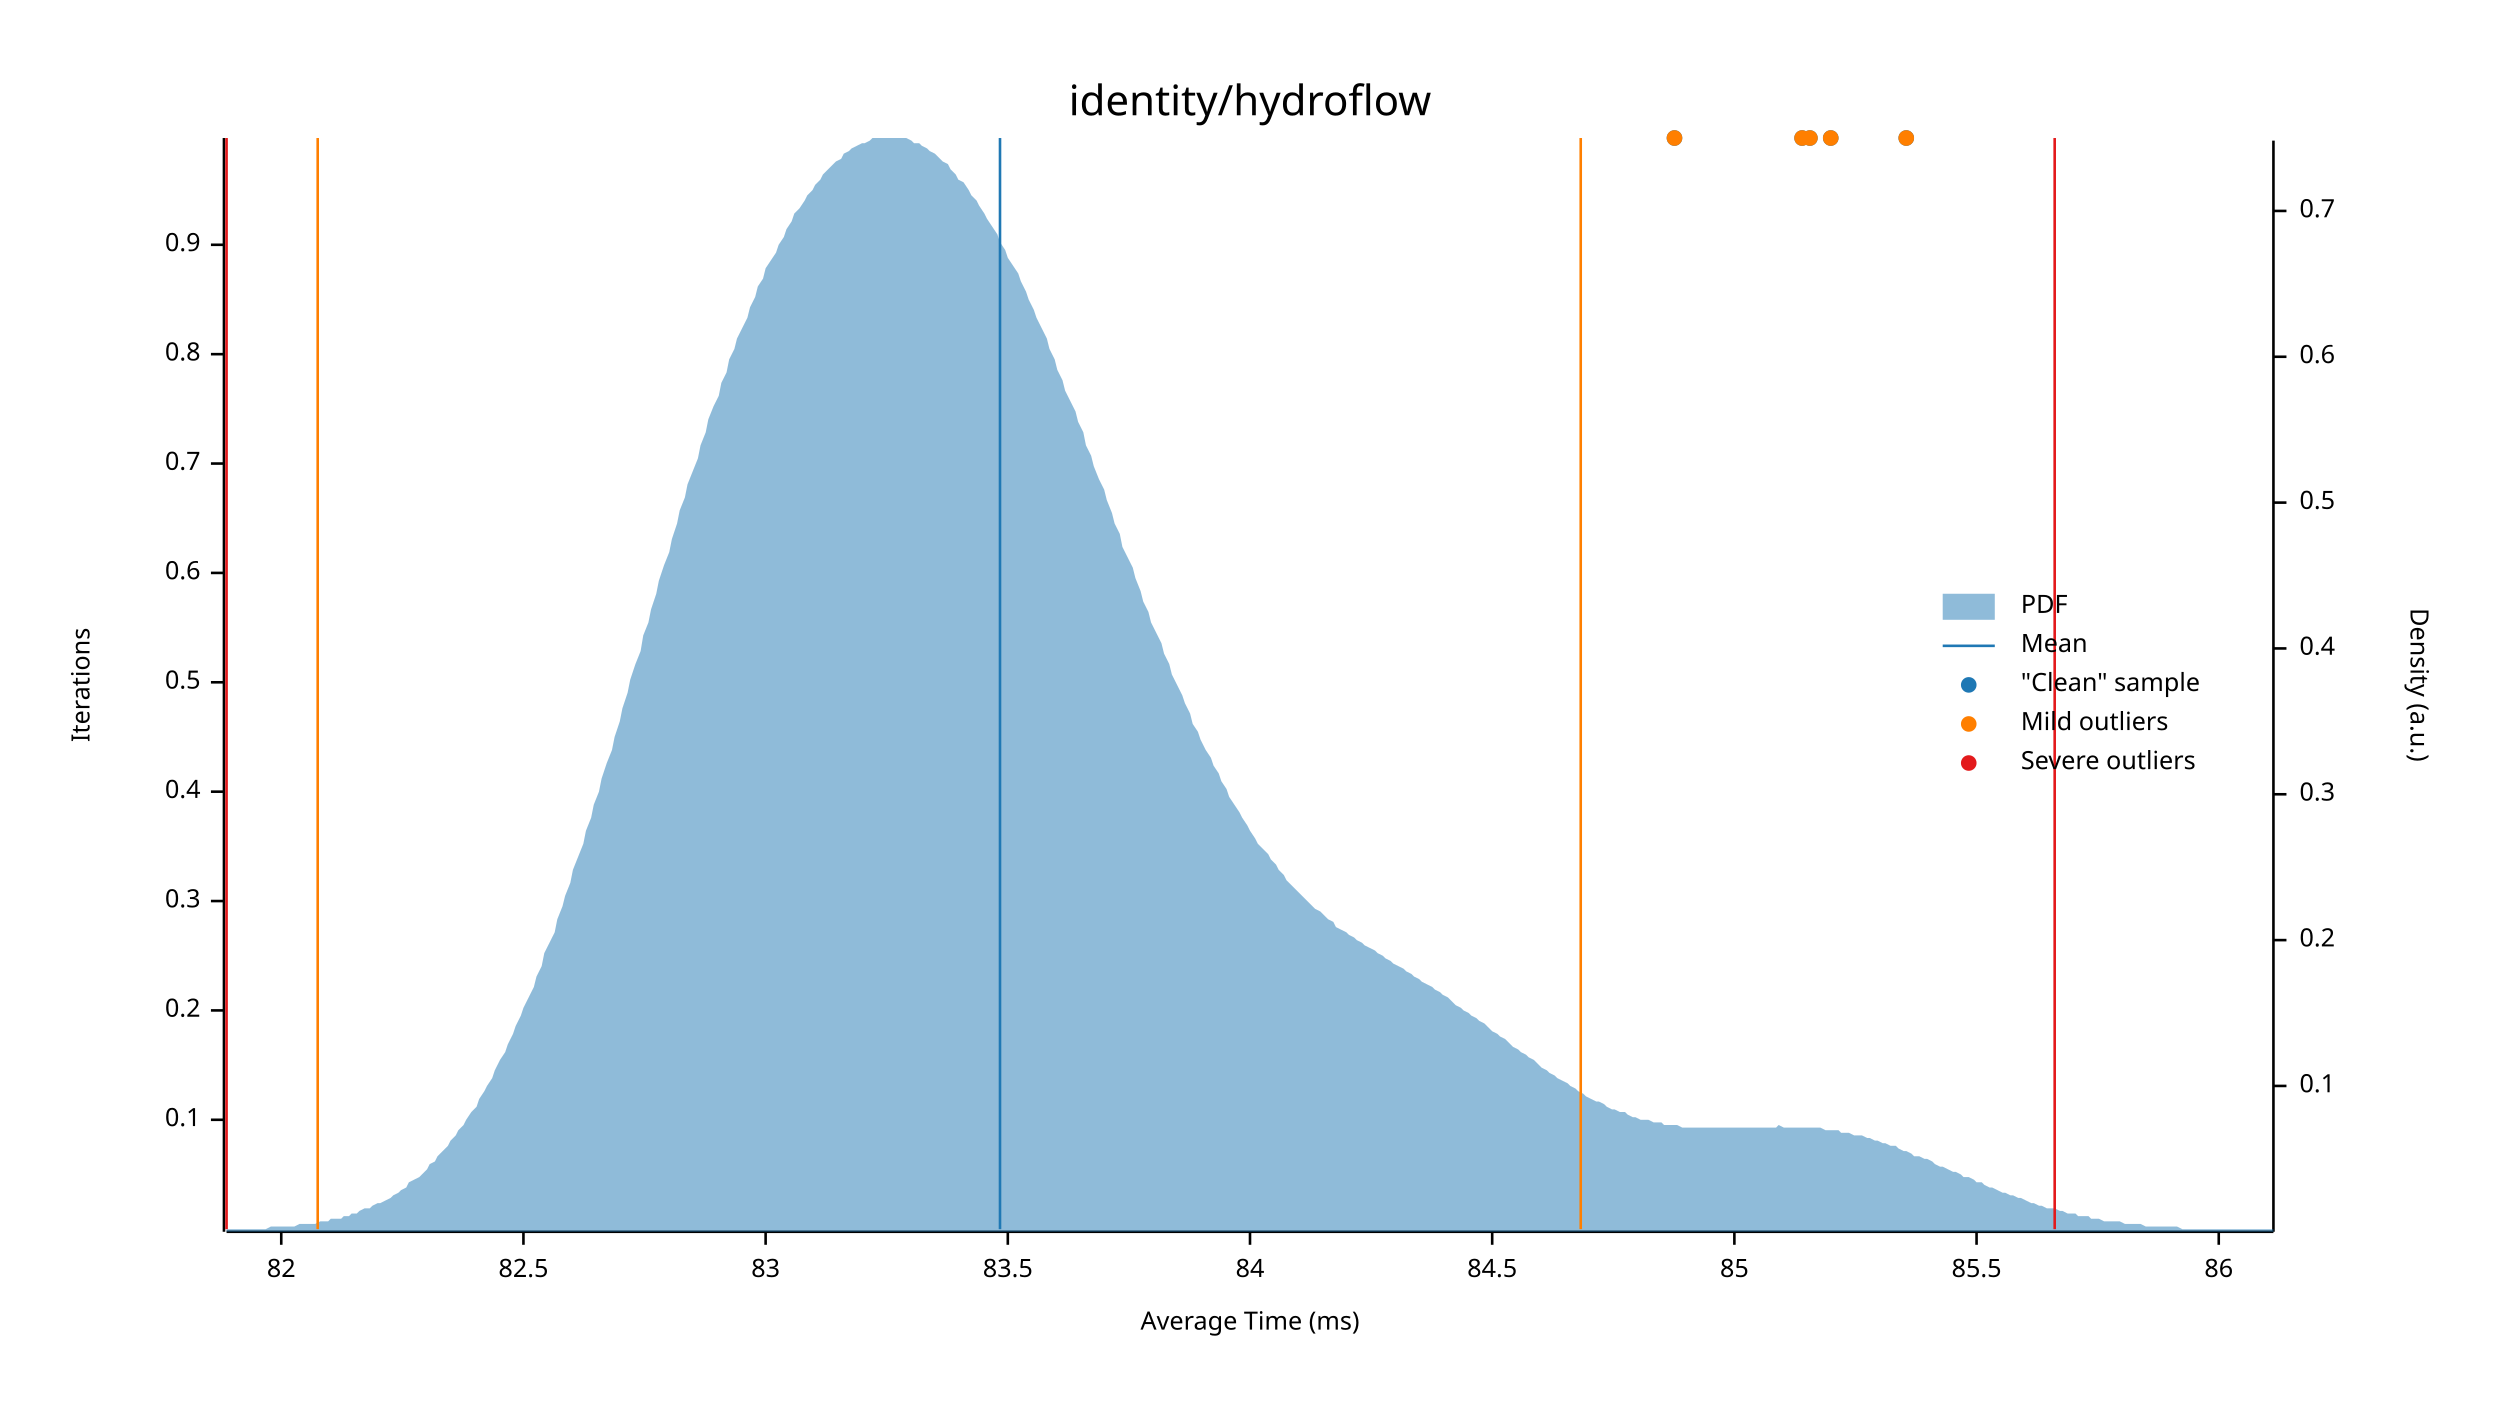
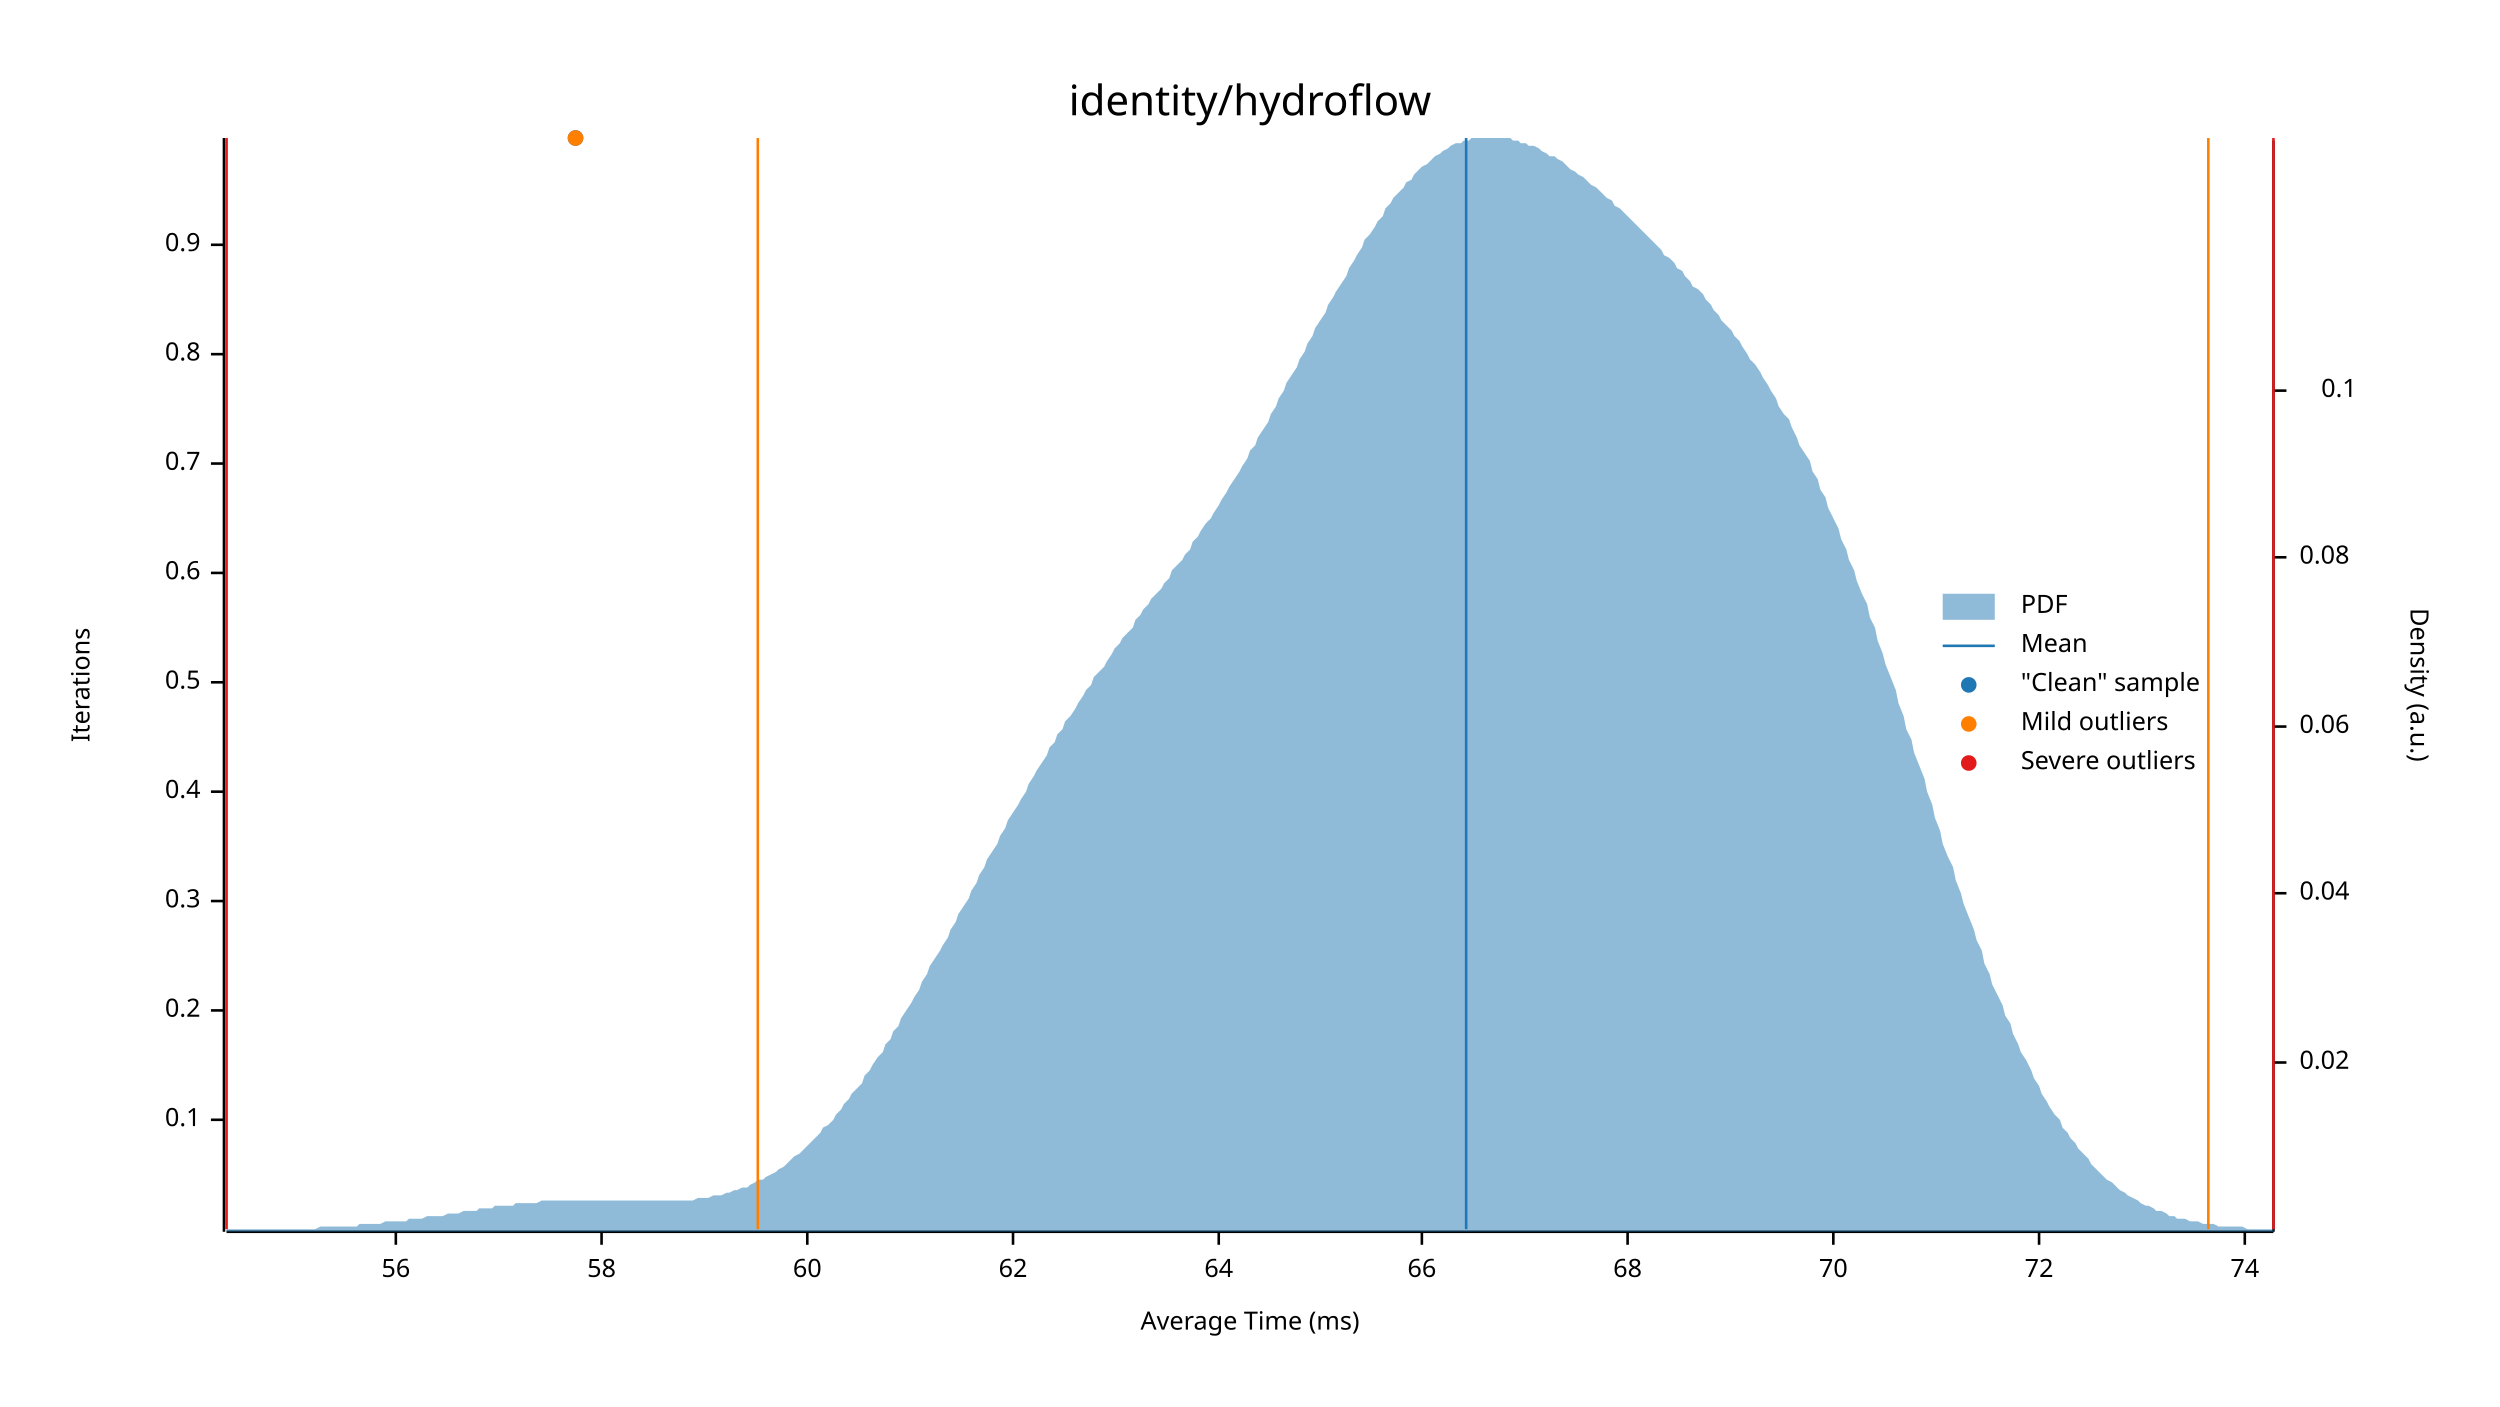
<svg xmlns="http://www.w3.org/2000/svg" width="960" height="540" viewBox="0 0 960 540">
  <text x="480" y="32" dy="0.76em" text-anchor="middle" font-family="sans-serif" font-size="16.129" opacity="1" fill="#000000">
identity/hydroflow
</text>
  <text x="27" y="263" dy="0.76em" text-anchor="middle" font-family="sans-serif" font-size="9.677" opacity="1" fill="#000000" transform="rotate(270, 27, 263)">
Iterations
</text>
  <text x="480" y="513" dy="-0.5ex" text-anchor="middle" font-family="sans-serif" font-size="9.677" opacity="1" fill="#000000">
Average Time (ms)
</text>
  <polyline fill="none" opacity="1" stroke="#000000" stroke-width="1" points="86,53 86,473 " />
  <text x="77" y="430" dy="0.5ex" text-anchor="end" font-family="sans-serif" font-size="9.677" opacity="1" fill="#000000">
0.1
</text>
  <polyline fill="none" opacity="1" stroke="#000000" stroke-width="1" points="81,430 86,430 " />
  <text x="77" y="388" dy="0.5ex" text-anchor="end" font-family="sans-serif" font-size="9.677" opacity="1" fill="#000000">
0.2
</text>
  <polyline fill="none" opacity="1" stroke="#000000" stroke-width="1" points="81,388 86,388 " />
  <text x="77" y="346" dy="0.5ex" text-anchor="end" font-family="sans-serif" font-size="9.677" opacity="1" fill="#000000">
0.3
</text>
  <polyline fill="none" opacity="1" stroke="#000000" stroke-width="1" points="81,346 86,346 " />
  <text x="77" y="304" dy="0.5ex" text-anchor="end" font-family="sans-serif" font-size="9.677" opacity="1" fill="#000000">
0.4
</text>
  <polyline fill="none" opacity="1" stroke="#000000" stroke-width="1" points="81,304 86,304 " />
  <text x="77" y="262" dy="0.5ex" text-anchor="end" font-family="sans-serif" font-size="9.677" opacity="1" fill="#000000">
0.5
</text>
  <polyline fill="none" opacity="1" stroke="#000000" stroke-width="1" points="81,262 86,262 " />
  <text x="77" y="220" dy="0.5ex" text-anchor="end" font-family="sans-serif" font-size="9.677" opacity="1" fill="#000000">
0.6
</text>
  <polyline fill="none" opacity="1" stroke="#000000" stroke-width="1" points="81,220 86,220 " />
  <text x="77" y="178" dy="0.5ex" text-anchor="end" font-family="sans-serif" font-size="9.677" opacity="1" fill="#000000">
0.7
</text>
  <polyline fill="none" opacity="1" stroke="#000000" stroke-width="1" points="81,178 86,178 " />
  <text x="77" y="136" dy="0.5ex" text-anchor="end" font-family="sans-serif" font-size="9.677" opacity="1" fill="#000000">
0.8
</text>
  <polyline fill="none" opacity="1" stroke="#000000" stroke-width="1" points="81,136 86,136 " />
  <text x="77" y="94" dy="0.5ex" text-anchor="end" font-family="sans-serif" font-size="9.677" opacity="1" fill="#000000">
0.9
</text>
  <polyline fill="none" opacity="1" stroke="#000000" stroke-width="1" points="81,94 86,94 " />
  <polyline fill="none" opacity="1" stroke="#000000" stroke-width="1" points="87,473 873,473 " />
-   <text x="108" y="483" dy="0.76em" text-anchor="middle" font-family="sans-serif" font-size="9.677" opacity="1" fill="#000000">
- 82
+   <text x="152" y="483" dy="0.76em" text-anchor="middle" font-family="sans-serif" font-size="9.677" opacity="1" fill="#000000">
+ 56
</text>
-   <polyline fill="none" opacity="1" stroke="#000000" stroke-width="1" points="108,473 108,478 " />
-   <text x="201" y="483" dy="0.76em" text-anchor="middle" font-family="sans-serif" font-size="9.677" opacity="1" fill="#000000">
- 82.5
+   <polyline fill="none" opacity="1" stroke="#000000" stroke-width="1" points="152,473 152,478 " />
+   <text x="231" y="483" dy="0.76em" text-anchor="middle" font-family="sans-serif" font-size="9.677" opacity="1" fill="#000000">
+ 58
</text>
-   <polyline fill="none" opacity="1" stroke="#000000" stroke-width="1" points="201,473 201,478 " />
-   <text x="294" y="483" dy="0.76em" text-anchor="middle" font-family="sans-serif" font-size="9.677" opacity="1" fill="#000000">
- 83
+   <polyline fill="none" opacity="1" stroke="#000000" stroke-width="1" points="231,473 231,478 " />
+   <text x="310" y="483" dy="0.76em" text-anchor="middle" font-family="sans-serif" font-size="9.677" opacity="1" fill="#000000">
+ 60
</text>
-   <polyline fill="none" opacity="1" stroke="#000000" stroke-width="1" points="294,473 294,478 " />
-   <text x="387" y="483" dy="0.76em" text-anchor="middle" font-family="sans-serif" font-size="9.677" opacity="1" fill="#000000">
- 83.5
+   <polyline fill="none" opacity="1" stroke="#000000" stroke-width="1" points="310,473 310,478 " />
+   <text x="389" y="483" dy="0.76em" text-anchor="middle" font-family="sans-serif" font-size="9.677" opacity="1" fill="#000000">
+ 62
</text>
-   <polyline fill="none" opacity="1" stroke="#000000" stroke-width="1" points="387,473 387,478 " />
-   <text x="480" y="483" dy="0.76em" text-anchor="middle" font-family="sans-serif" font-size="9.677" opacity="1" fill="#000000">
- 84
+   <polyline fill="none" opacity="1" stroke="#000000" stroke-width="1" points="389,473 389,478 " />
+   <text x="468" y="483" dy="0.76em" text-anchor="middle" font-family="sans-serif" font-size="9.677" opacity="1" fill="#000000">
+ 64
</text>
-   <polyline fill="none" opacity="1" stroke="#000000" stroke-width="1" points="480,473 480,478 " />
-   <text x="573" y="483" dy="0.76em" text-anchor="middle" font-family="sans-serif" font-size="9.677" opacity="1" fill="#000000">
- 84.5
+   <polyline fill="none" opacity="1" stroke="#000000" stroke-width="1" points="468,473 468,478 " />
+   <text x="546" y="483" dy="0.76em" text-anchor="middle" font-family="sans-serif" font-size="9.677" opacity="1" fill="#000000">
+ 66
</text>
-   <polyline fill="none" opacity="1" stroke="#000000" stroke-width="1" points="573,473 573,478 " />
-   <text x="666" y="483" dy="0.76em" text-anchor="middle" font-family="sans-serif" font-size="9.677" opacity="1" fill="#000000">
- 85
+   <polyline fill="none" opacity="1" stroke="#000000" stroke-width="1" points="546,473 546,478 " />
+   <text x="625" y="483" dy="0.76em" text-anchor="middle" font-family="sans-serif" font-size="9.677" opacity="1" fill="#000000">
+ 68
</text>
-   <polyline fill="none" opacity="1" stroke="#000000" stroke-width="1" points="666,473 666,478 " />
-   <text x="759" y="483" dy="0.76em" text-anchor="middle" font-family="sans-serif" font-size="9.677" opacity="1" fill="#000000">
- 85.5
+   <polyline fill="none" opacity="1" stroke="#000000" stroke-width="1" points="625,473 625,478 " />
+   <text x="704" y="483" dy="0.76em" text-anchor="middle" font-family="sans-serif" font-size="9.677" opacity="1" fill="#000000">
+ 70
</text>
-   <polyline fill="none" opacity="1" stroke="#000000" stroke-width="1" points="759,473 759,478 " />
-   <text x="852" y="483" dy="0.76em" text-anchor="middle" font-family="sans-serif" font-size="9.677" opacity="1" fill="#000000">
- 86
+   <polyline fill="none" opacity="1" stroke="#000000" stroke-width="1" points="704,473 704,478 " />
+   <text x="783" y="483" dy="0.76em" text-anchor="middle" font-family="sans-serif" font-size="9.677" opacity="1" fill="#000000">
+ 72
</text>
-   <polyline fill="none" opacity="1" stroke="#000000" stroke-width="1" points="852,473 852,478 " />
+   <polyline fill="none" opacity="1" stroke="#000000" stroke-width="1" points="783,473 783,478 " />
+   <text x="862" y="483" dy="0.76em" text-anchor="middle" font-family="sans-serif" font-size="9.677" opacity="1" fill="#000000">
+ 74
+ </text>
+   <polyline fill="none" opacity="1" stroke="#000000" stroke-width="1" points="862,473 862,478 " />
  <text x="933" y="263" dy="0.76em" text-anchor="middle" font-family="sans-serif" font-size="9.677" opacity="1" fill="#000000" transform="rotate(90, 933, 263)">
Density (a.u.)
</text>
  <polyline fill="none" opacity="1" stroke="#000000" stroke-width="1" points="873,54 873,473 " />
-   <text x="883" y="417" dy="0.5ex" text-anchor="start" font-family="sans-serif" font-size="9.677" opacity="1" fill="#000000">
+   <text x="883" y="408" dy="0.5ex" text-anchor="start" font-family="sans-serif" font-size="9.677" opacity="1" fill="#000000">
+ 0.02
+ </text>
+   <polyline fill="none" opacity="1" stroke="#000000" stroke-width="1" points="873,408 878,408 " />
+   <text x="883" y="343" dy="0.5ex" text-anchor="start" font-family="sans-serif" font-size="9.677" opacity="1" fill="#000000">
+ 0.04
+ </text>
+   <polyline fill="none" opacity="1" stroke="#000000" stroke-width="1" points="873,343 878,343 " />
+   <text x="883" y="279" dy="0.5ex" text-anchor="start" font-family="sans-serif" font-size="9.677" opacity="1" fill="#000000">
+ 0.06
+ </text>
+   <polyline fill="none" opacity="1" stroke="#000000" stroke-width="1" points="873,279 878,279 " />
+   <text x="883" y="214" dy="0.5ex" text-anchor="start" font-family="sans-serif" font-size="9.677" opacity="1" fill="#000000">
+ 0.08
+ </text>
+   <polyline fill="none" opacity="1" stroke="#000000" stroke-width="1" points="873,214 878,214 " />
+   <text x="905" y="150" dy="0.5ex" text-anchor="end" font-family="sans-serif" font-size="9.677" opacity="1" fill="#000000">
0.1
</text>
-   <polyline fill="none" opacity="1" stroke="#000000" stroke-width="1" points="873,417 878,417 " />
-   <text x="883" y="361" dy="0.5ex" text-anchor="start" font-family="sans-serif" font-size="9.677" opacity="1" fill="#000000">
- 0.2
- </text>
-   <polyline fill="none" opacity="1" stroke="#000000" stroke-width="1" points="873,361 878,361 " />
-   <text x="883" y="305" dy="0.5ex" text-anchor="start" font-family="sans-serif" font-size="9.677" opacity="1" fill="#000000">
- 0.3
- </text>
-   <polyline fill="none" opacity="1" stroke="#000000" stroke-width="1" points="873,305 878,305 " />
-   <text x="883" y="249" dy="0.5ex" text-anchor="start" font-family="sans-serif" font-size="9.677" opacity="1" fill="#000000">
- 0.4
- </text>
-   <polyline fill="none" opacity="1" stroke="#000000" stroke-width="1" points="873,249 878,249 " />
-   <text x="883" y="193" dy="0.5ex" text-anchor="start" font-family="sans-serif" font-size="9.677" opacity="1" fill="#000000">
- 0.5
- </text>
-   <polyline fill="none" opacity="1" stroke="#000000" stroke-width="1" points="873,193 878,193 " />
-   <text x="883" y="137" dy="0.5ex" text-anchor="start" font-family="sans-serif" font-size="9.677" opacity="1" fill="#000000">
- 0.6
- </text>
-   <polyline fill="none" opacity="1" stroke="#000000" stroke-width="1" points="873,137 878,137 " />
-   <text x="883" y="81" dy="0.5ex" text-anchor="start" font-family="sans-serif" font-size="9.677" opacity="1" fill="#000000">
- 0.7
- </text>
-   <polyline fill="none" opacity="1" stroke="#000000" stroke-width="1" points="873,81 878,81 " />
-   <polygon opacity="0.5" fill="#1F78B4" points="87,472 88,472 90,472 91,472 93,472 94,472 96,472 98,472 99,472 101,472 102,472 104,471 105,471 107,471 109,471 110,471 112,471 113,471 115,470 116,470 118,470 120,470 121,470 123,469 124,469 126,469 127,468 129,468 131,468 132,467 134,467 135,466 137,466 138,465 140,464 142,464 143,463 145,462 146,462 148,461 150,460 151,459 153,458 154,457 156,456 157,454 159,453 161,452 162,451 164,449 165,447 167,446 168,444 170,442 172,440 173,438 175,436 176,434 178,432 179,430 181,427 183,425 184,422 186,419 187,417 189,414 190,411 192,407 194,404 195,401 197,397 198,394 200,390 201,387 203,383 205,379 206,375 208,371 209,366 211,362 213,358 214,353 216,348 217,344 219,339 220,334 222,329 224,324 225,319 227,314 228,309 230,304 231,299 233,293 235,288 236,283 238,277 239,272 241,266 242,261 244,255 246,250 247,244 249,239 250,234 252,228 253,223 255,217 257,212 258,207 260,201 261,196 263,191 264,186 266,181 268,176 269,171 271,166 272,161 274,156 276,152 277,147 279,143 280,138 282,134 283,130 285,126 287,122 288,118 290,114 291,110 293,107 294,103 296,100 298,97 299,94 301,91 302,88 304,85 305,82 307,80 309,77 310,75 312,73 313,71 315,69 316,67 318,65 320,63 321,62 323,61 324,59 326,58 327,57 329,56 331,55 332,55 334,54 335,53 337,53 339,53 340,53 342,53 343,53 345,53 346,53 348,53 350,54 351,55 353,55 354,56 356,57 357,58 359,59 361,61 362,62 364,63 365,65 367,67 368,69 370,70 372,73 373,75 375,77 376,79 378,82 379,84 381,87 383,90 384,93 386,96 387,99 389,102 391,105 392,108 394,112 395,115 397,119 398,122 400,126 402,130 403,134 405,138 406,142 408,146 409,150 411,154 413,158 414,162 416,166 417,171 419,175 420,179 422,184 424,188 425,192 427,197 428,201 430,205 431,210 433,214 435,218 436,222 438,227 439,231 441,235 442,239 444,243 446,247 447,251 449,255 450,259 452,263 454,267 455,270 457,274 458,278 460,281 461,284 463,288 465,291 466,294 468,297 469,300 471,303 472,306 474,309 476,312 477,314 479,317 480,319 482,322 483,324 485,326 487,328 488,330 490,332 491,334 493,336 494,338 496,340 498,342 499,343 501,345 502,346 504,348 505,349 507,350 509,352 510,353 512,354 513,356 515,357 517,358 518,359 520,360 521,361 523,362 524,363 526,364 528,365 529,366 531,367 532,368 534,369 535,370 537,371 539,372 540,373 542,374 543,375 545,376 546,377 548,378 550,379 551,380 553,381 554,382 556,383 557,384 559,386 561,387 562,388 564,389 565,390 567,391 568,392 570,393 572,395 573,396 575,397 576,398 578,399 580,401 581,402 583,403 584,404 586,405 587,406 589,407 591,409 592,410 594,411 595,412 597,413 598,414 600,415 602,416 603,417 605,418 606,419 608,420 609,421 611,422 613,423 614,423 616,424 617,425 619,426 620,426 622,427 624,427 625,428 627,429 628,429 630,430 632,430 633,430 635,431 636,431 638,431 639,432 641,432 643,432 644,432 646,433 647,433 649,433 650,433 652,433 654,433 655,433 657,433 658,433 660,433 661,433 663,433 665,433 666,433 668,433 669,433 671,433 672,433 674,433 676,433 677,433 679,433 680,433 682,433 683,432 685,433 687,433 688,433 690,433 691,433 693,433 695,433 696,433 698,433 699,433 701,434 702,434 704,434 706,434 707,435 709,435 710,435 712,436 713,436 715,436 717,437 718,437 720,438 721,438 723,439 724,439 726,440 728,440 729,441 731,442 732,442 734,443 735,444 737,444 739,445 740,445 742,446 743,447 745,448 746,448 748,449 750,450 751,450 753,451 754,452 756,452 758,453 759,454 761,454 762,455 764,456 765,456 767,457 769,458 770,458 772,459 773,459 775,460 776,460 778,461 780,462 781,462 783,463 784,463 786,464 787,464 789,464 791,465 792,465 794,466 795,466 797,466 798,467 800,467 802,467 803,468 805,468 806,468 808,469 809,469 811,469 813,469 814,469 816,470 817,470 819,470 821,470 822,470 824,471 825,471 827,471 828,471 830,471 832,471 833,471 835,471 836,471 838,472 839,472 841,472 843,472 844,472 846,472 847,472 849,472 850,472 852,472 854,472 855,472 857,472 858,472 860,472 861,472 863,472 865,472 866,472 868,472 869,472 871,472 873,472 873,473 87,473 " />
-   <polyline fill="none" opacity="1" stroke="#1F78B4" stroke-width="1" points="384,472 384,53 " />
-   <polyline fill="none" opacity="1" stroke="#FF7F00" stroke-width="1" points="122,472 122,53 " />
-   <polyline fill="none" opacity="1" stroke="#FF7F00" stroke-width="1" points="607,472 607,53 " />
+   <polyline fill="none" opacity="1" stroke="#000000" stroke-width="1" points="873,150 878,150 " />
+   <polygon opacity="0.5" fill="#1F78B4" points="87,472 88,472 90,472 91,472 93,472 94,472 96,472 98,472 99,472 101,472 102,472 104,472 105,472 107,472 109,472 110,472 112,472 113,472 115,472 116,472 118,472 120,472 121,472 123,471 124,471 126,471 127,471 129,471 131,471 132,471 134,471 135,471 137,471 138,470 140,470 142,470 143,470 145,470 146,470 148,469 150,469 151,469 153,469 154,469 156,469 157,468 159,468 161,468 162,468 164,467 165,467 167,467 168,467 170,467 172,466 173,466 175,466 176,466 178,465 179,465 181,465 183,465 184,464 186,464 187,464 189,464 190,463 192,463 194,463 195,463 197,463 198,462 200,462 201,462 203,462 205,462 206,462 208,461 209,461 211,461 213,461 214,461 216,461 217,461 219,461 220,461 222,461 224,461 225,461 227,461 228,461 230,461 231,461 233,461 235,461 236,461 238,461 239,461 241,461 242,461 244,461 246,461 247,461 249,461 250,461 252,461 253,461 255,461 257,461 258,461 260,461 261,461 263,461 264,461 266,461 268,460 269,460 271,460 272,460 274,459 276,459 277,459 279,458 280,458 282,457 283,457 285,456 287,456 288,455 290,454 291,453 293,453 294,452 296,451 298,450 299,449 301,448 302,447 304,445 305,444 307,443 309,441 310,440 312,438 313,437 315,435 316,433 318,432 320,430 321,428 323,426 324,424 326,422 327,420 329,418 331,416 332,413 334,411 335,409 337,406 339,404 340,401 342,399 343,396 345,394 346,391 348,388 350,385 351,383 353,380 354,377 356,374 357,371 359,368 361,365 362,363 364,360 365,357 367,354 368,351 370,348 372,345 373,342 375,339 376,336 378,333 379,330 381,327 383,324 384,321 386,318 387,315 389,312 391,309 392,307 394,304 395,301 397,298 398,296 400,293 402,290 403,287 405,285 406,282 408,280 409,277 411,275 413,272 414,270 416,267 417,265 419,263 420,260 422,258 424,256 425,254 427,251 428,249 430,247 431,245 433,243 435,241 436,238 438,236 439,234 441,232 442,230 444,228 446,226 447,224 449,222 450,219 452,217 454,215 455,213 457,211 458,208 460,206 461,204 463,201 465,199 466,197 468,194 469,192 471,189 472,187 474,184 476,181 477,179 479,176 480,173 482,171 483,168 485,165 487,162 488,159 490,156 491,153 493,150 494,147 496,144 498,141 499,138 501,135 502,132 504,129 505,126 507,123 509,120 510,117 512,114 513,112 515,109 517,106 518,103 520,100 521,98 523,95 524,92 526,90 528,87 529,85 531,83 532,80 534,78 535,76 537,74 539,72 540,70 542,69 543,67 545,65 546,64 548,63 550,61 551,60 553,59 554,58 556,57 557,56 559,55 561,55 562,54 564,54 565,53 567,53 568,53 570,53 572,53 573,53 575,53 576,53 578,53 580,53 581,54 583,54 584,55 586,55 587,56 589,56 591,57 592,58 594,59 595,60 597,60 598,61 600,62 602,64 603,65 605,66 606,67 608,68 609,69 611,71 613,72 614,73 616,75 617,76 619,77 620,79 622,80 624,82 625,83 627,85 628,86 630,88 632,90 633,91 635,93 636,94 638,96 639,98 641,99 643,101 644,103 646,104 647,106 649,108 650,110 652,111 654,113 655,115 657,117 658,119 660,121 661,123 663,125 665,127 666,129 668,131 669,133 671,136 672,138 674,140 676,143 677,145 679,148 680,150 682,153 683,156 685,159 687,161 688,164 690,168 691,171 693,174 695,177 696,181 698,184 699,188 701,191 702,195 704,199 706,203 707,207 709,211 710,215 712,219 713,223 715,228 717,232 718,237 720,241 721,246 723,251 724,255 726,260 728,265 729,270 731,275 732,280 734,284 735,289 737,294 739,299 740,304 742,309 743,314 745,319 746,324 748,329 750,333 751,338 753,343 754,347 756,352 758,357 759,361 761,365 762,370 764,374 765,378 767,382 769,386 770,390 772,393 773,397 775,401 776,404 778,407 780,411 781,414 783,417 784,420 786,423 787,425 789,428 791,430 792,433 794,435 795,437 797,439 798,441 800,443 802,445 803,447 805,449 806,450 808,452 809,453 811,454 813,456 814,457 816,458 817,459 819,460 821,461 822,462 824,463 825,463 827,464 828,465 830,465 832,466 833,467 835,467 836,468 838,468 839,468 841,469 843,469 844,469 846,470 847,470 849,470 850,470 852,471 854,471 855,471 857,471 858,471 860,471 861,471 863,472 865,472 866,472 868,472 869,472 871,472 873,472 873,473 87,473 " />
+   <polyline fill="none" opacity="1" stroke="#1F78B4" stroke-width="1" points="563,472 563,53 " />
+   <polyline fill="none" opacity="1" stroke="#FF7F00" stroke-width="1" points="291,472 291,53 " />
+   <polyline fill="none" opacity="1" stroke="#FF7F00" stroke-width="1" points="848,472 848,53 " />
  <polyline fill="none" opacity="1" stroke="#E31A1C" stroke-width="1" points="87,472 87,53 " />
-   <polyline fill="none" opacity="1" stroke="#E31A1C" stroke-width="1" points="789,472 789,53 " />
-   <circle cx="732" cy="53" r="3" opacity="1" fill="#1F78B4" stroke="none" stroke-width="1" />
-   <circle cx="695" cy="53" r="3" opacity="1" fill="#1F78B4" stroke="none" stroke-width="1" />
-   <circle cx="692" cy="53" r="3" opacity="1" fill="#1F78B4" stroke="none" stroke-width="1" />
-   <circle cx="703" cy="53" r="3" opacity="1" fill="#1F78B4" stroke="none" stroke-width="1" />
-   <circle cx="643" cy="53" r="3" opacity="1" fill="#1F78B4" stroke="none" stroke-width="1" />
-   <circle cx="732" cy="53" r="3" opacity="1" fill="#FF7F00" stroke="none" stroke-width="1" />
-   <circle cx="695" cy="53" r="3" opacity="1" fill="#FF7F00" stroke="none" stroke-width="1" />
-   <circle cx="692" cy="53" r="3" opacity="1" fill="#FF7F00" stroke="none" stroke-width="1" />
-   <circle cx="703" cy="53" r="3" opacity="1" fill="#FF7F00" stroke="none" stroke-width="1" />
-   <circle cx="643" cy="53" r="3" opacity="1" fill="#FF7F00" stroke="none" stroke-width="1" />
+   <polyline fill="none" opacity="1" stroke="#E31A1C" stroke-width="1" points="873,472 873,53 " />
+   <circle cx="221" cy="53" r="3" opacity="1" fill="#1F78B4" stroke="none" stroke-width="1" />
+   <circle cx="221" cy="53" r="3" opacity="1" fill="#FF7F00" stroke="none" stroke-width="1" />
  <text x="776" y="228" dy="0.76em" text-anchor="start" font-family="sans-serif" font-size="9.677" opacity="1" fill="#000000">
PDF
</text>
  <text x="776" y="243" dy="0.76em" text-anchor="start" font-family="sans-serif" font-size="9.677" opacity="1" fill="#000000">
Mean
</text>
  <text x="776" y="258" dy="0.76em" text-anchor="start" font-family="sans-serif" font-size="9.677" opacity="1" fill="#000000">
"Clean" sample
</text>
  <text x="776" y="273" dy="0.76em" text-anchor="start" font-family="sans-serif" font-size="9.677" opacity="1" fill="#000000">
Mild outliers
</text>
  <text x="776" y="288" dy="0.76em" text-anchor="start" font-family="sans-serif" font-size="9.677" opacity="1" fill="#000000">
Severe outliers
</text>
  <rect x="746" y="228" width="20" height="10" opacity="0.5" fill="#1F78B4" stroke="none" />
  <polyline fill="none" opacity="1" stroke="#1F78B4" stroke-width="1" points="746,248 766,248 " />
  <circle cx="756" cy="263" r="3" opacity="1" fill="#1F78B4" stroke="none" stroke-width="1" />
  <circle cx="756" cy="278" r="3" opacity="1" fill="#FF7F00" stroke="none" stroke-width="1" />
  <circle cx="756" cy="293" r="3" opacity="1" fill="#E31A1C" stroke="none" stroke-width="1" />
</svg>
